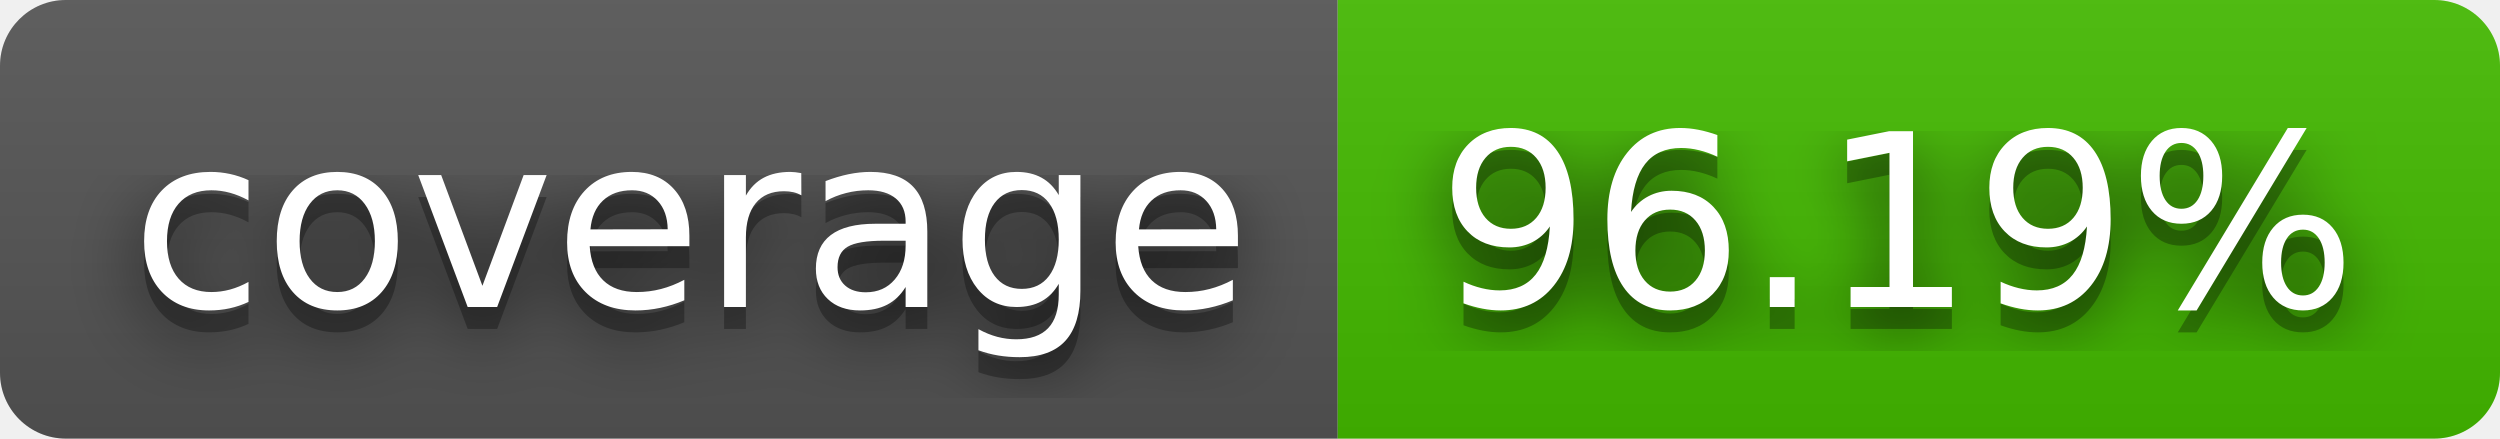
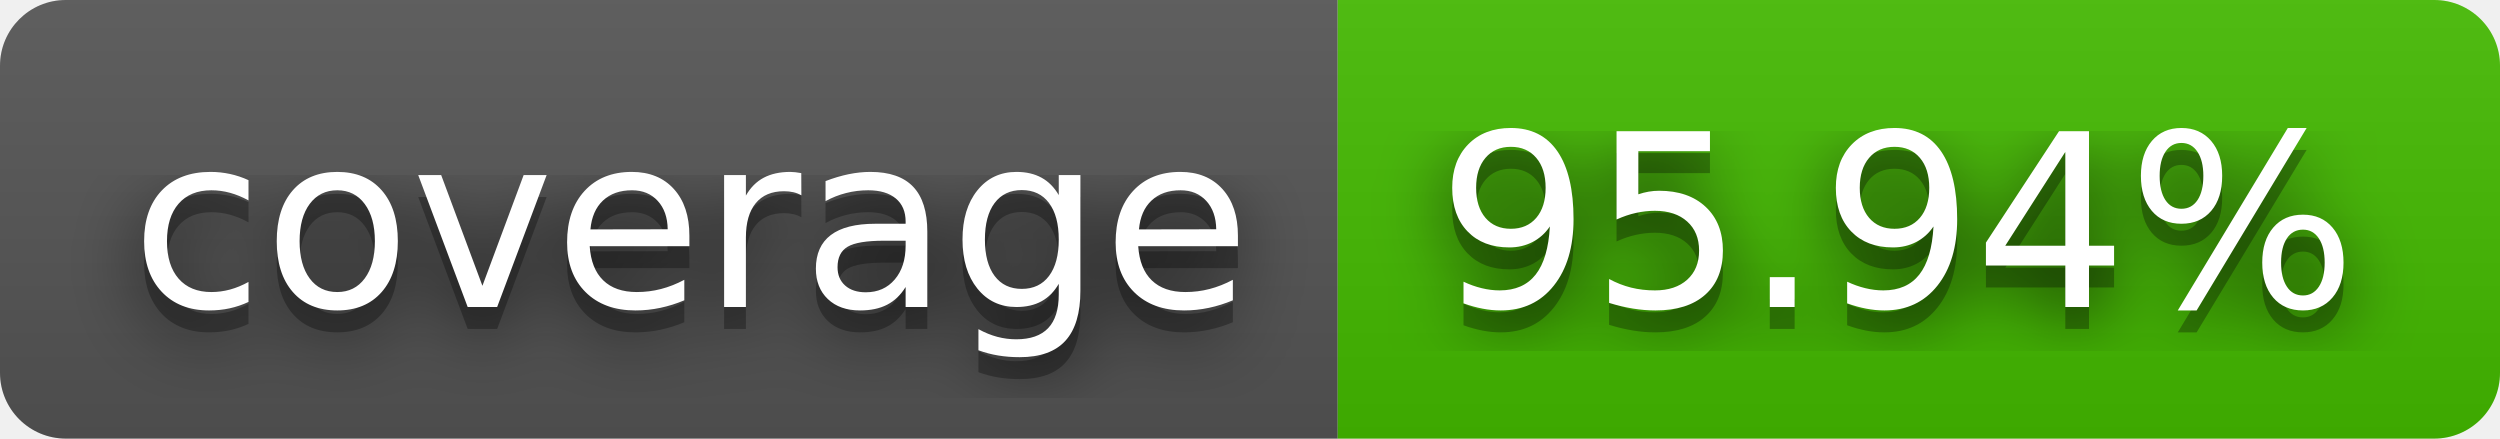
- <svg xmlns="http://www.w3.org/2000/svg" width="114" height="20" role="img" aria-label="coverage: 96.19%">
+ <svg xmlns="http://www.w3.org/2000/svg" width="114" height="20" role="img" aria-label="coverage: 95.94%">
  <filter id="blur">
    <feGaussianBlur stdDeviation="16" />
  </filter>
  <linearGradient id="s" x2="0" y2="100%">
    <stop offset="0" stop-color="#bbb" stop-opacity=".1" />
    <stop offset="1" stop-opacity=".1" />
  </linearGradient>
  <clipPath id="r">
    <rect width="114" height="20" rx="3" />
  </clipPath>
  <g clip-path="url(#r)">
    <rect width="61" height="20" fill="#555" />
    <rect x="61" width="53" height="20" fill="#4b0" />
    <rect width="114" height="20" fill="url(#s)" />
  </g>
  <g fill="#fff" text-anchor="middle" font-family="Verdana,Geneva,DejaVu Sans,sans-serif" text-rendering="geometricPrecision" font-size="110">
    <g transform="scale(.1)">
      <g aria-hidden="true" fill="#010101">
        <text x="315" y="150" fill-opacity=".8" filter="url(#blur)" textLength="510">coverage</text>
        <text x="315" y="150" fill-opacity=".3" textLength="510">coverage</text>
      </g>
      <text x="315" y="140" textLength="510">coverage</text>
    </g>
    <g transform="scale(.1)">
      <g aria-hidden="true" fill="#010101">
-         <text x="865" y="150" fill-opacity=".8" filter="url(#blur)" textLength="430">96.19%</text>
-         <text x="865" y="150" fill-opacity=".3" textLength="430">96.19%</text>
+         <text x="865" y="150" fill-opacity=".8" filter="url(#blur)" textLength="430">95.94%</text>
+         <text x="865" y="150" fill-opacity=".3" textLength="430">95.94%</text>
      </g>
-       <text x="865" y="140" textLength="430">96.19%</text>
+       <text x="865" y="140" textLength="430">95.94%</text>
    </g>
  </g>
</svg>
